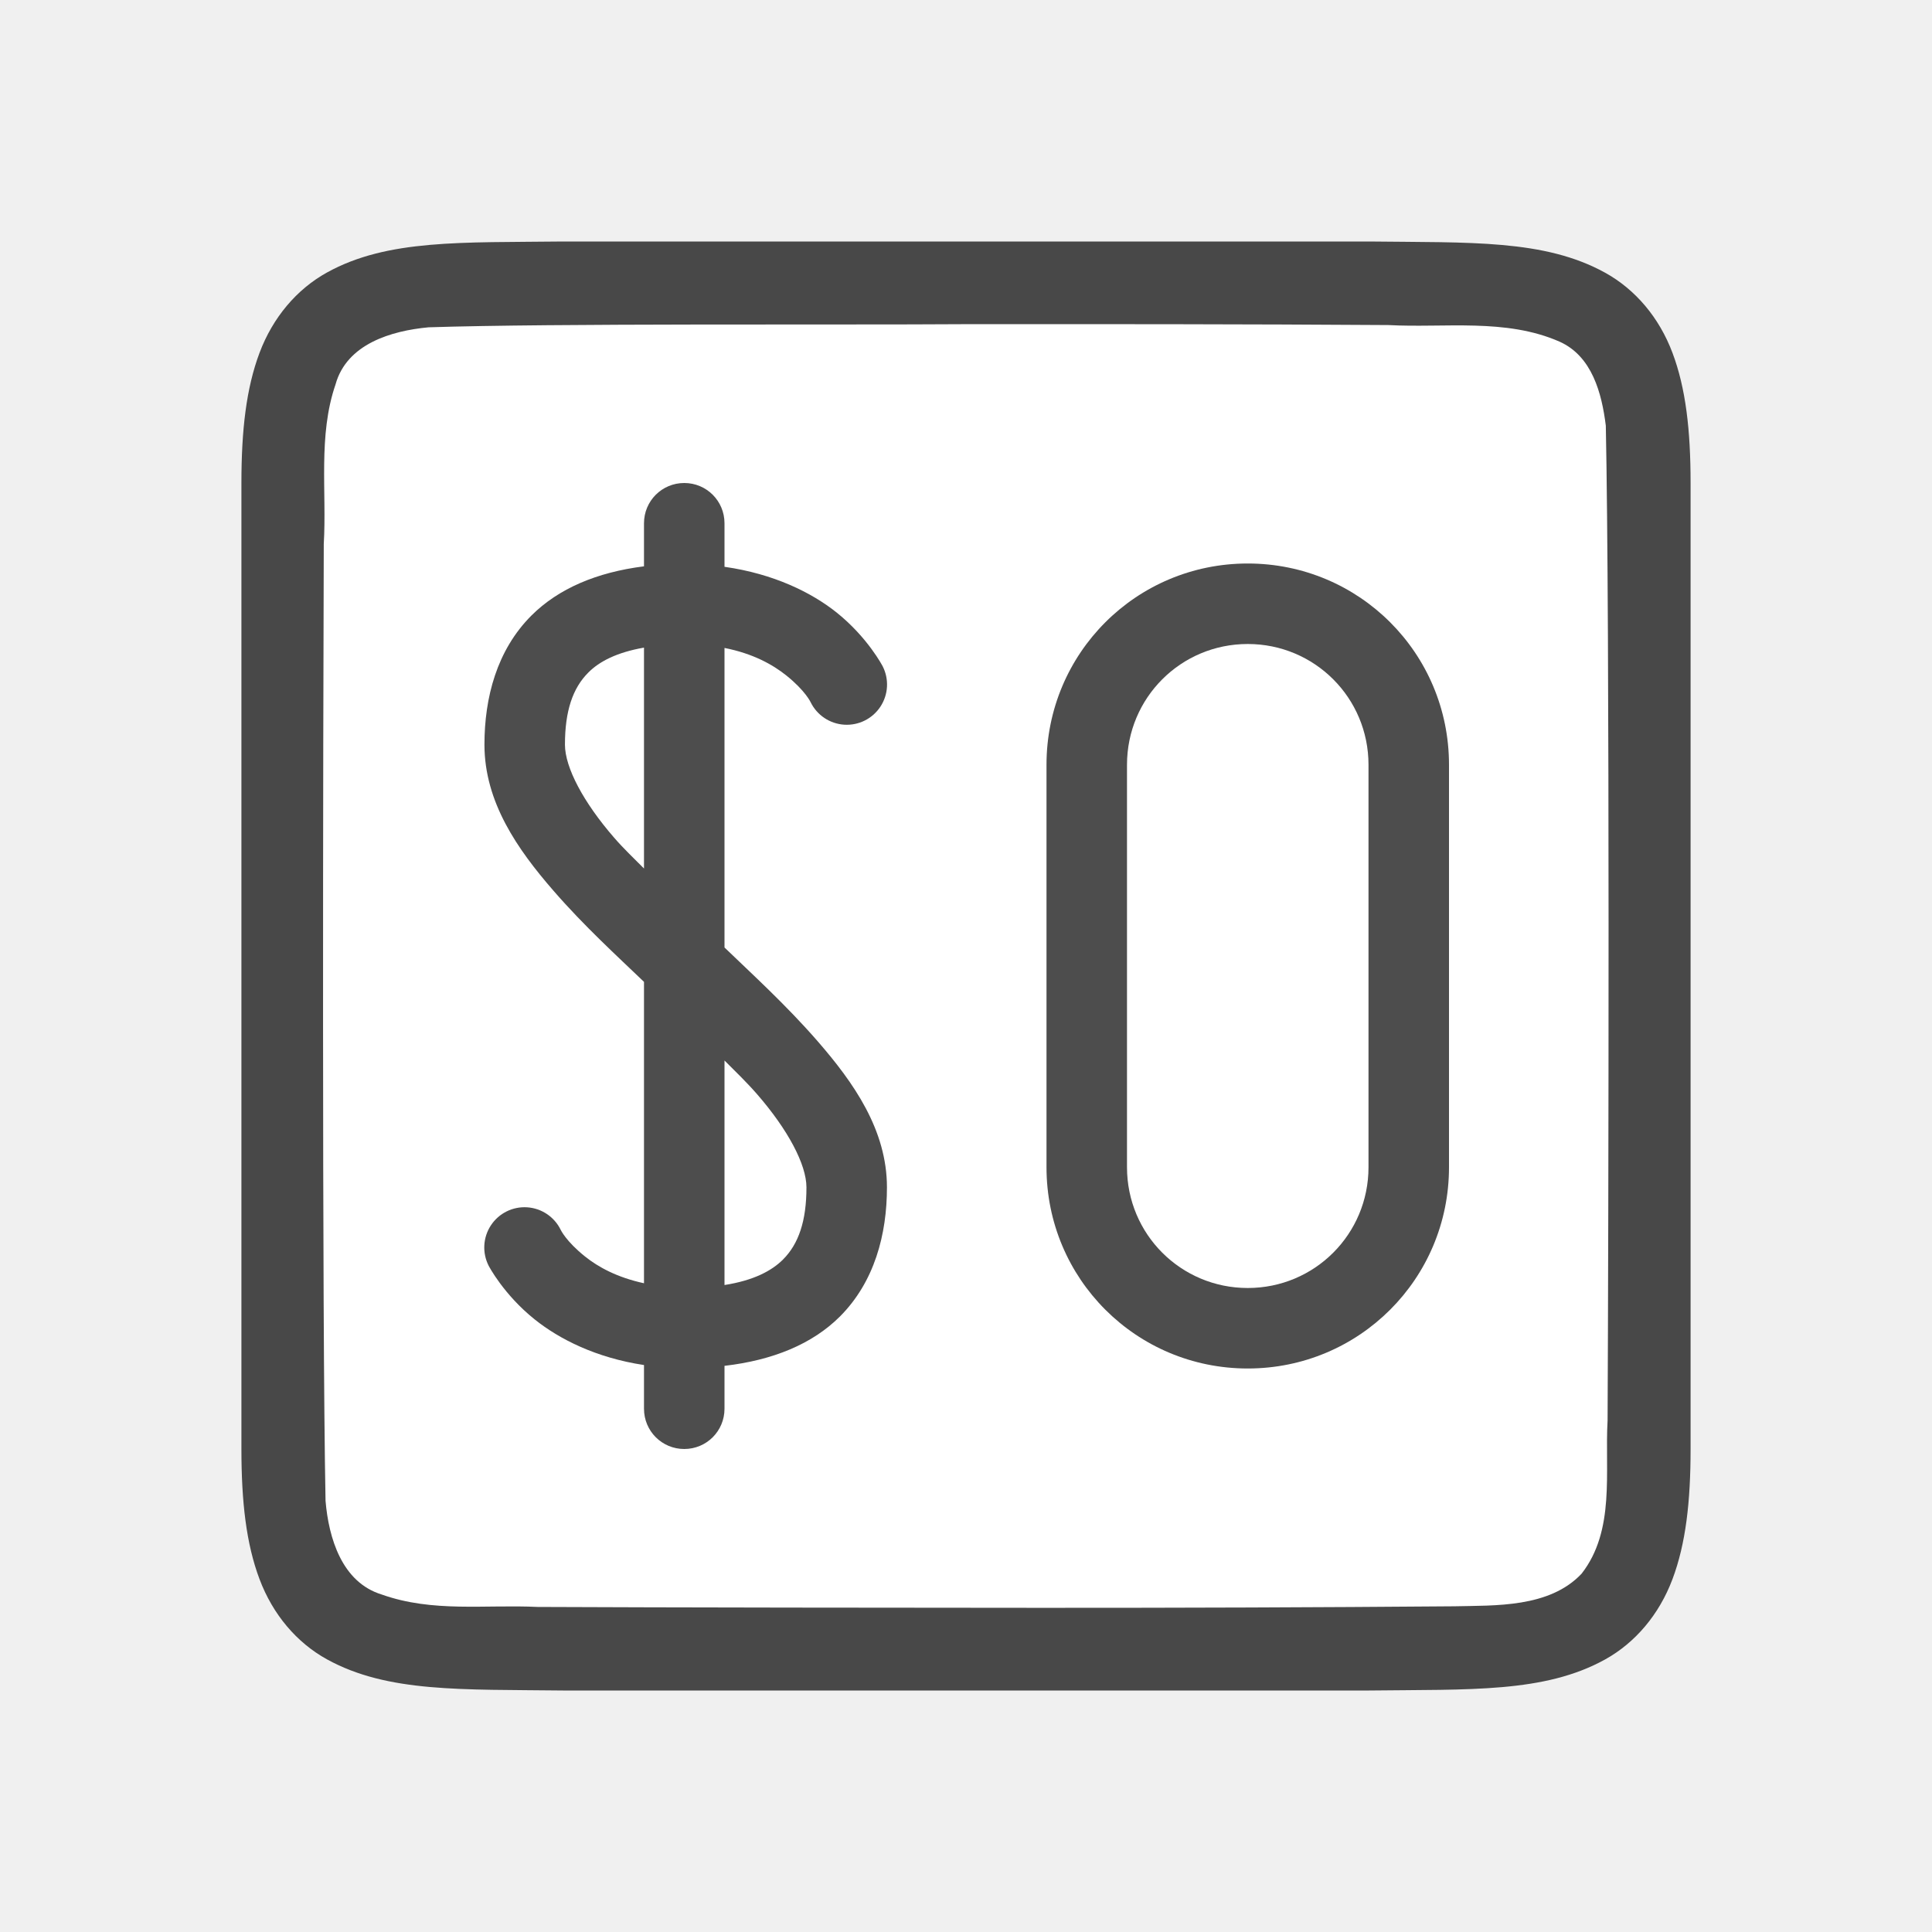
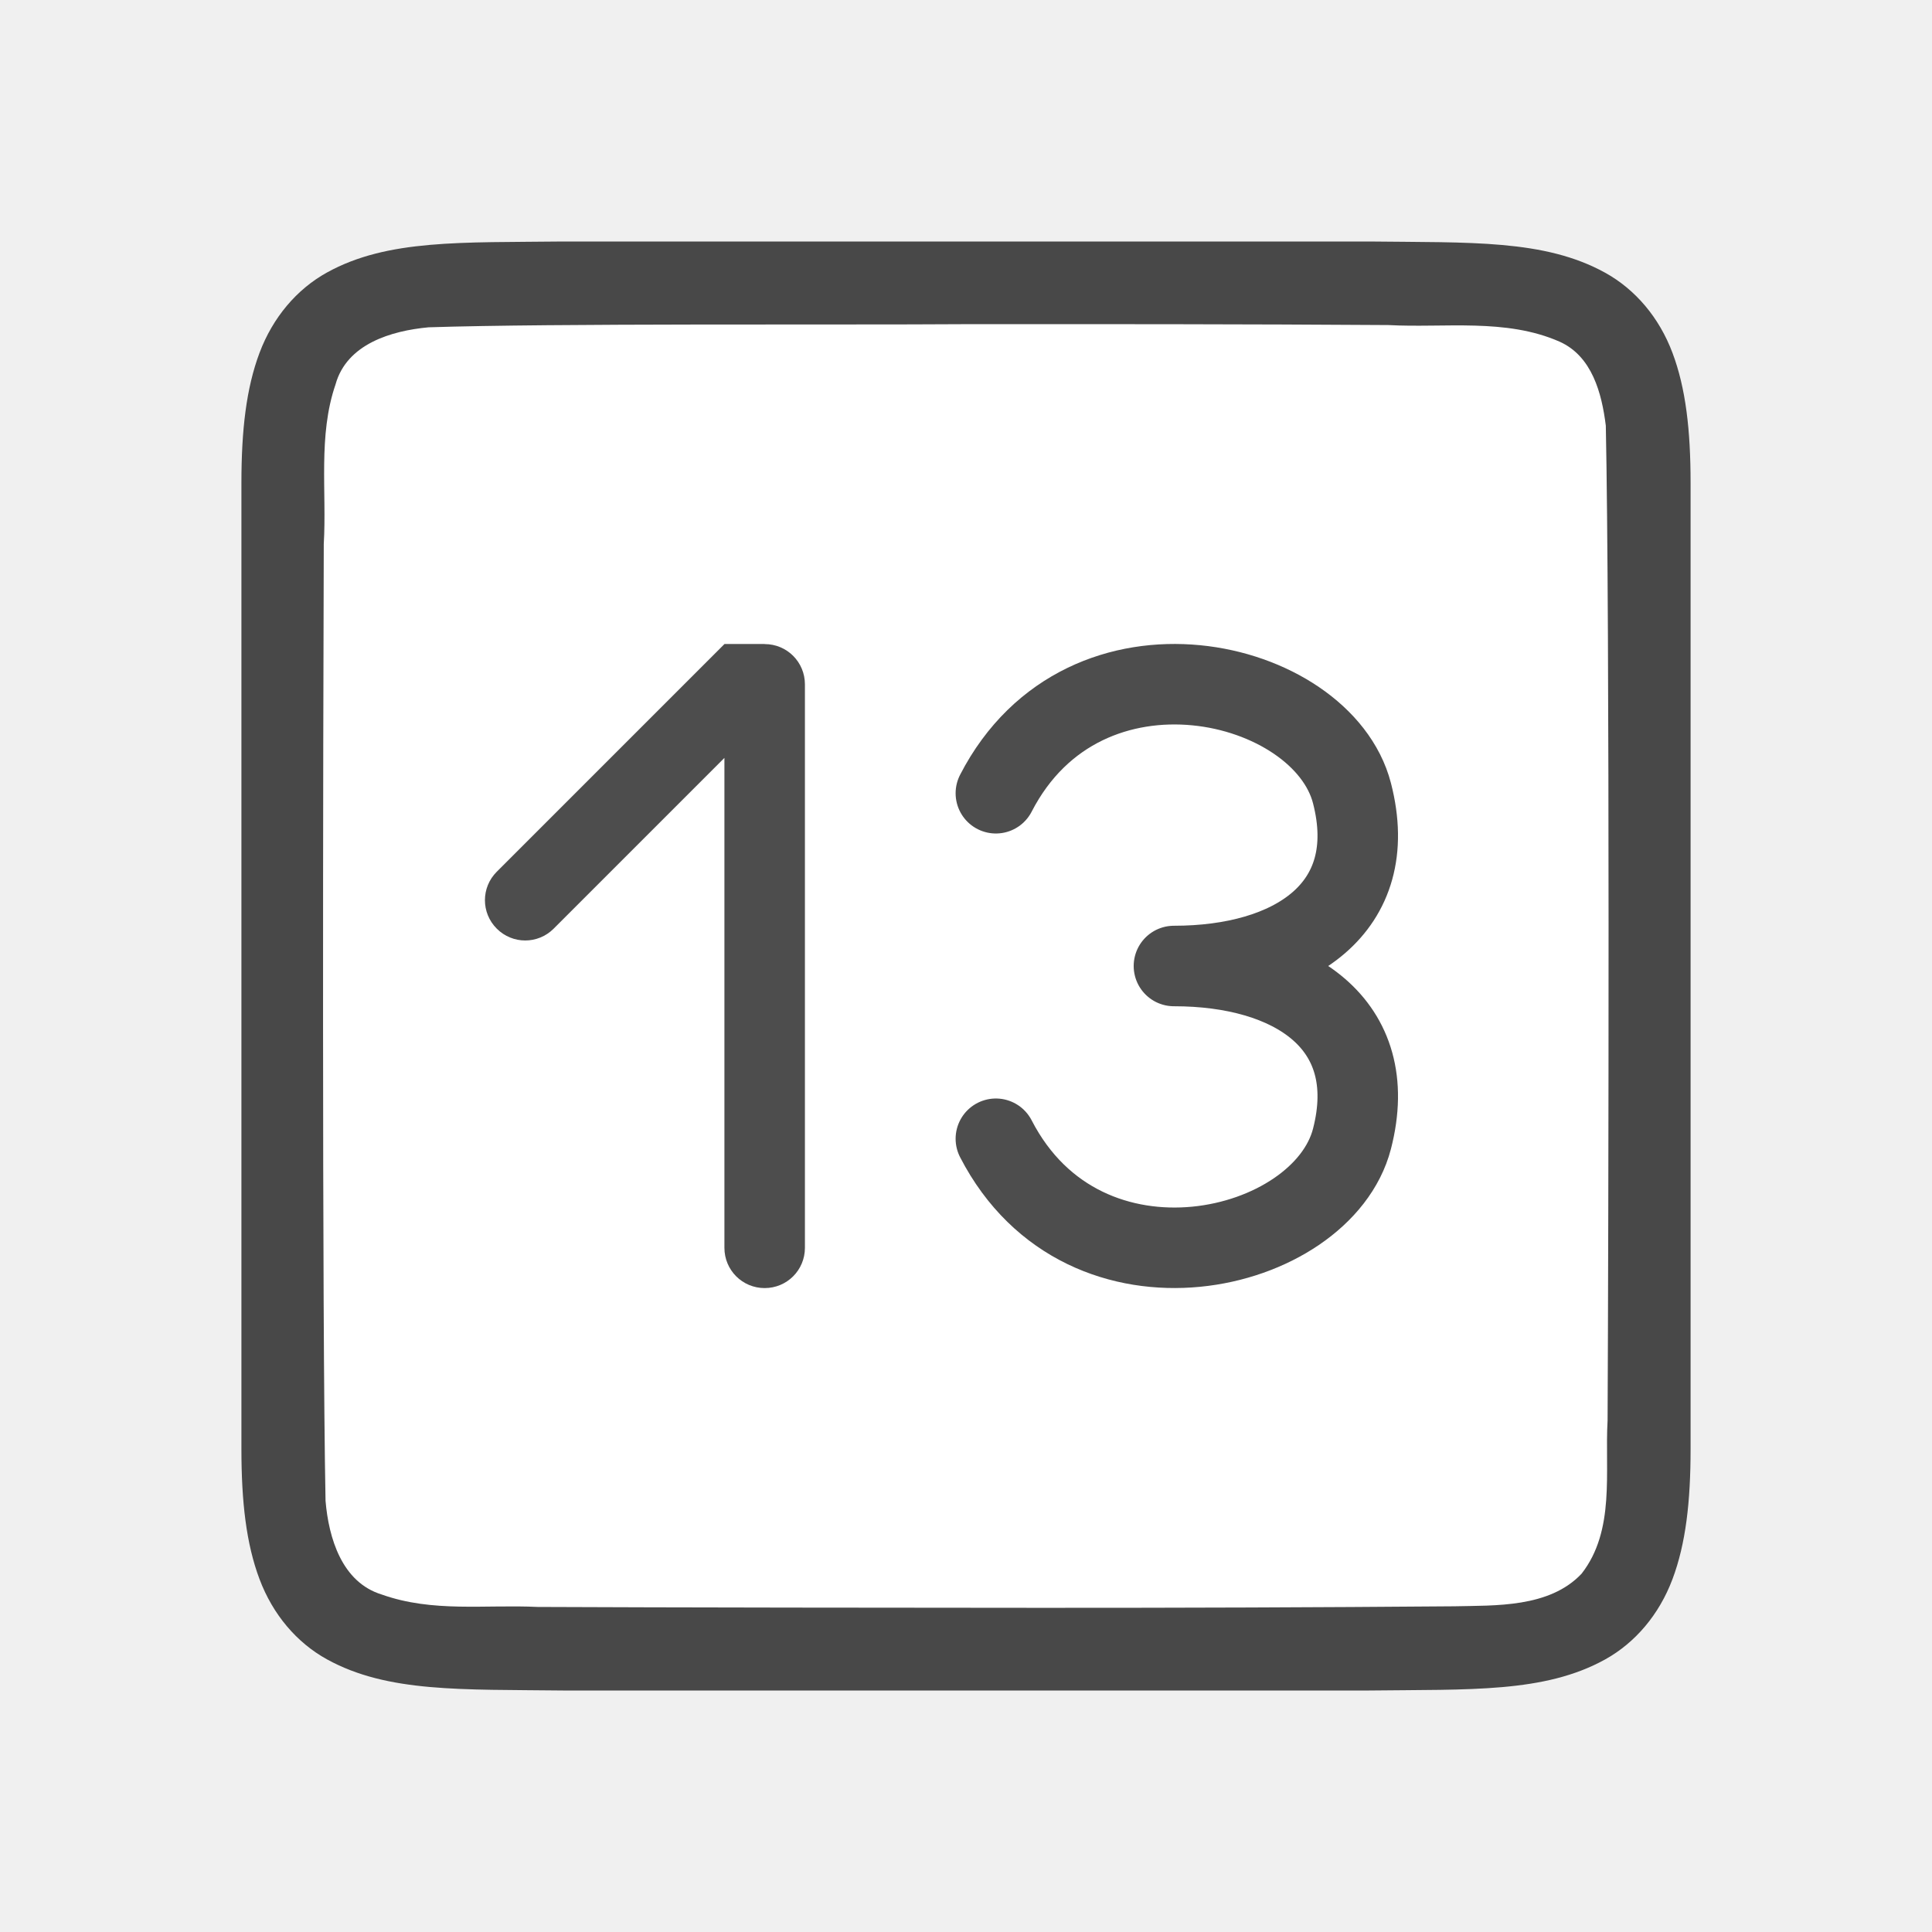
<svg xmlns="http://www.w3.org/2000/svg" viewBox="0 0 24 24" version="1.1" id="svg4">
  <defs id="defs8" />
  <path id="path4237-1" d="m 6.994,3 c -1.258,0.015 -2.179,-0.031 -2.932,0.385 -0.376,0.208 -0.673,0.559 -0.838,0.998 -0.165,0.439 -0.225,0.96 -0.225,1.617 V 7.488 18 c 0,0.658 0.06,1.179 0.225,1.617 0.165,0.439 0.462,0.789 0.838,0.996 0.753,0.415 1.674,0.372 2.932,0.387 h 0.002 10.006 0.004 c 1.258,-0.015 2.179,0.031 2.932,-0.385 0.376,-0.208 0.673,-0.559 0.838,-0.998 0.165,-0.439 0.225,-0.96 0.225,-1.617 V 7.467 6 c 0,-0.658 -0.06,-1.179 -0.225,-1.617 -0.165,-0.439 -0.462,-0.789 -0.838,-0.996 -0.753,-0.415 -1.674,-0.372 -2.932,-0.387 h -0.002 -10.006 z" style="font-style:normal;font-variant:normal;font-weight:normal;font-stretch:normal;font-size:15px;line-height:125%;font-family:Ubuntu;-inkscape-font-specification:Ubuntu;text-align:center;letter-spacing:0px;word-spacing:0px;writing-mode:lr-tb;text-anchor:middle;display:inline;opacity:0.7;fill:#000000;fill-opacity:1;stroke:none;stroke-width:1" />
  <path id="path1993" d="m 11.983,4.027 c -1.557,0.011 -5.11,-0.012 -6.66,0.039 -0.461,0.043 -1.016,0.206 -1.155,0.71 -0.219,0.635 -0.108,1.334 -0.146,1.982 -0.008,2.297 -0.023,9.596 0.022,11.886 0.039,0.462 0.203,1.013 0.699,1.164 0.632,0.225 1.284,0.123 1.936,0.154 1.424,0.007 4.851,0.011 6.276,0.011 1.705,3.5e-4 3.408,-0.005 5.107,-0.019 0.512,-0.012 1.184,0.02 1.585,-0.405 0.421,-0.54 0.287,-1.268 0.323,-1.904 0.012,-2.444 0.028,-9.911 -0.022,-12.357 C 19.898,4.886 19.778,4.425 19.373,4.244 18.704,3.95 17.946,4.076 17.247,4.038 15.492,4.026 13.738,4.026 11.983,4.027 Z" style="opacity:1;vector-effect:none;fill:#ffffff;fill-opacity:1;stroke:none;stroke-width:1;stroke-linecap:round;stroke-linejoin:bevel;stroke-miterlimit:4;stroke-dasharray:none;stroke-dashoffset:0;stroke-opacity:1" />
-   <path id="path825" d="M 15.5,7 C 14.115,7 13,8.115 13,9.5 v 5 c 0,1.385 1.115,2.5 2.5,2.5 1.385,0 2.5,-1.115 2.5,-2.5 v -5 C 18,8.115 16.885,7 15.5,7 Z m 0,1 C 16.331,8 17,8.669 17,9.5 v 5 C 17,15.331 16.331,16 15.5,16 14.669,16 14,15.331 14,14.5 v -5 C 14,8.669 14.669,8 15.5,8 Z" style="opacity:1;fill:#4d4d4d;fill-opacity:1;stroke:none;stroke-width:8.78;stroke-linejoin:round;stroke-miterlimit:4;stroke-dasharray:none;stroke-opacity:1" />
-   <path style="color:#000000;font-style:normal;font-variant:normal;font-weight:normal;font-stretch:normal;font-size:medium;line-height:normal;font-family:sans-serif;font-variant-ligatures:normal;font-variant-position:normal;font-variant-caps:normal;font-variant-numeric:normal;font-variant-alternates:normal;font-feature-settings:normal;text-indent:0;text-align:start;text-decoration:none;text-decoration-line:none;text-decoration-style:solid;text-decoration-color:#000000;letter-spacing:normal;word-spacing:normal;text-transform:none;writing-mode:lr-tb;direction:ltr;text-orientation:mixed;dominant-baseline:auto;baseline-shift:baseline;text-anchor:start;white-space:normal;shape-padding:0;clip-rule:nonzero;display:inline;overflow:visible;visibility:visible;opacity:1;isolation:auto;mix-blend-mode:normal;color-interpolation:sRGB;color-interpolation-filters:linearRGB;solid-color:#000000;solid-opacity:1;vector-effect:none;fill:#4d4d4d;fill-opacity:1;fill-rule:nonzero;stroke:none;stroke-width:1px;stroke-linecap:round;stroke-linejoin:round;stroke-miterlimit:4;stroke-dasharray:none;stroke-dashoffset:0;stroke-opacity:1;color-rendering:auto;image-rendering:auto;shape-rendering:auto;text-rendering:auto;enable-background:accumulate" d="M 8.5 6 C 8.223 6 8 6.223 8 6.5 L 8 7.035 C 7.413 7.109 6.938 7.311 6.602 7.646 C 6.171 8.077 6.018 8.667 6.018 9.25 C 6.018 9.965 6.43 10.552 6.873 11.062 C 7.256 11.504 7.673 11.883 8 12.197 L 8 15.941 C 7.666 15.869 7.43 15.739 7.268 15.609 C 7.031 15.42 6.965 15.277 6.965 15.277 A 0.5 0.5 0 1 0 6.07 15.723 C 6.07 15.723 6.254 16.08 6.643 16.391 C 6.948 16.635 7.404 16.867 8 16.957 L 8 17.5 C 8 17.777 8.223 18 8.5 18 C 8.777 18 9 17.777 9 17.5 L 9 16.967 C 9.603 16.897 10.091 16.696 10.434 16.354 C 10.864 15.923 11.018 15.333 11.018 14.75 C 11.018 14.035 10.603 13.448 10.16 12.938 C 9.764 12.482 9.33 12.089 9 11.77 L 9 8.049 C 9.355 8.119 9.599 8.256 9.768 8.391 C 10.004 8.58 10.07 8.723 10.07 8.723 A 0.5 0.5 0 1 0 10.965 8.277 C 10.965 8.277 10.781 7.92 10.393 7.609 C 10.082 7.361 9.613 7.128 9 7.041 L 9 6.5 C 9 6.223 8.777 6 8.5 6 z M 8 8.045 L 8 10.789 C 7.874 10.662 7.742 10.537 7.629 10.406 C 7.249 9.969 7.018 9.535 7.018 9.25 C 7.018 8.833 7.114 8.548 7.309 8.354 C 7.444 8.218 7.661 8.104 8 8.045 z M 9 13.174 C 9.139 13.313 9.282 13.451 9.406 13.594 C 9.786 14.031 10.018 14.465 10.018 14.75 C 10.018 15.167 9.921 15.452 9.727 15.646 C 9.586 15.787 9.362 15.906 9 15.963 L 9 13.174 z " id="path836" />
+   <path style="fill:none;stroke:#4d4d4d;stroke-width:1px;stroke-linecap:round;stroke-linejoin:round" d="m 12.371,9.854 c 1.106,-2.146 4.055,-1.431 4.424,0 0.369,1.431 -0.737,2.146 -2.212,2.146 1.475,0 2.581,0.715 2.212,2.146 -0.369,1.431 -3.318,2.146 -4.424,0" id="path1362" />
+   <path style="fill:#4d4d4d;fill-opacity:1;stroke:none;stroke-width:8.78;stroke-linejoin:round;stroke-miterlimit:4;stroke-dasharray:none;stroke-opacity:1" d="m 9.5,8 h -0.5 l -0.354,0.354 -2.475,2.475 c -0.196,0.196 -0.196,0.511 0,0.707 0.196,0.196 0.511,0.196 0.707,0 l 2.121,-2.121 v 6.086 c 0,0.277 0.223,0.5 0.5,0.5 0.277,0 0.5,-0.223 0.5,-0.5 v -7 c 0,-0.277 -0.223,-0.5 -0.5,-0.5 z" id="rect832" />
</svg>
